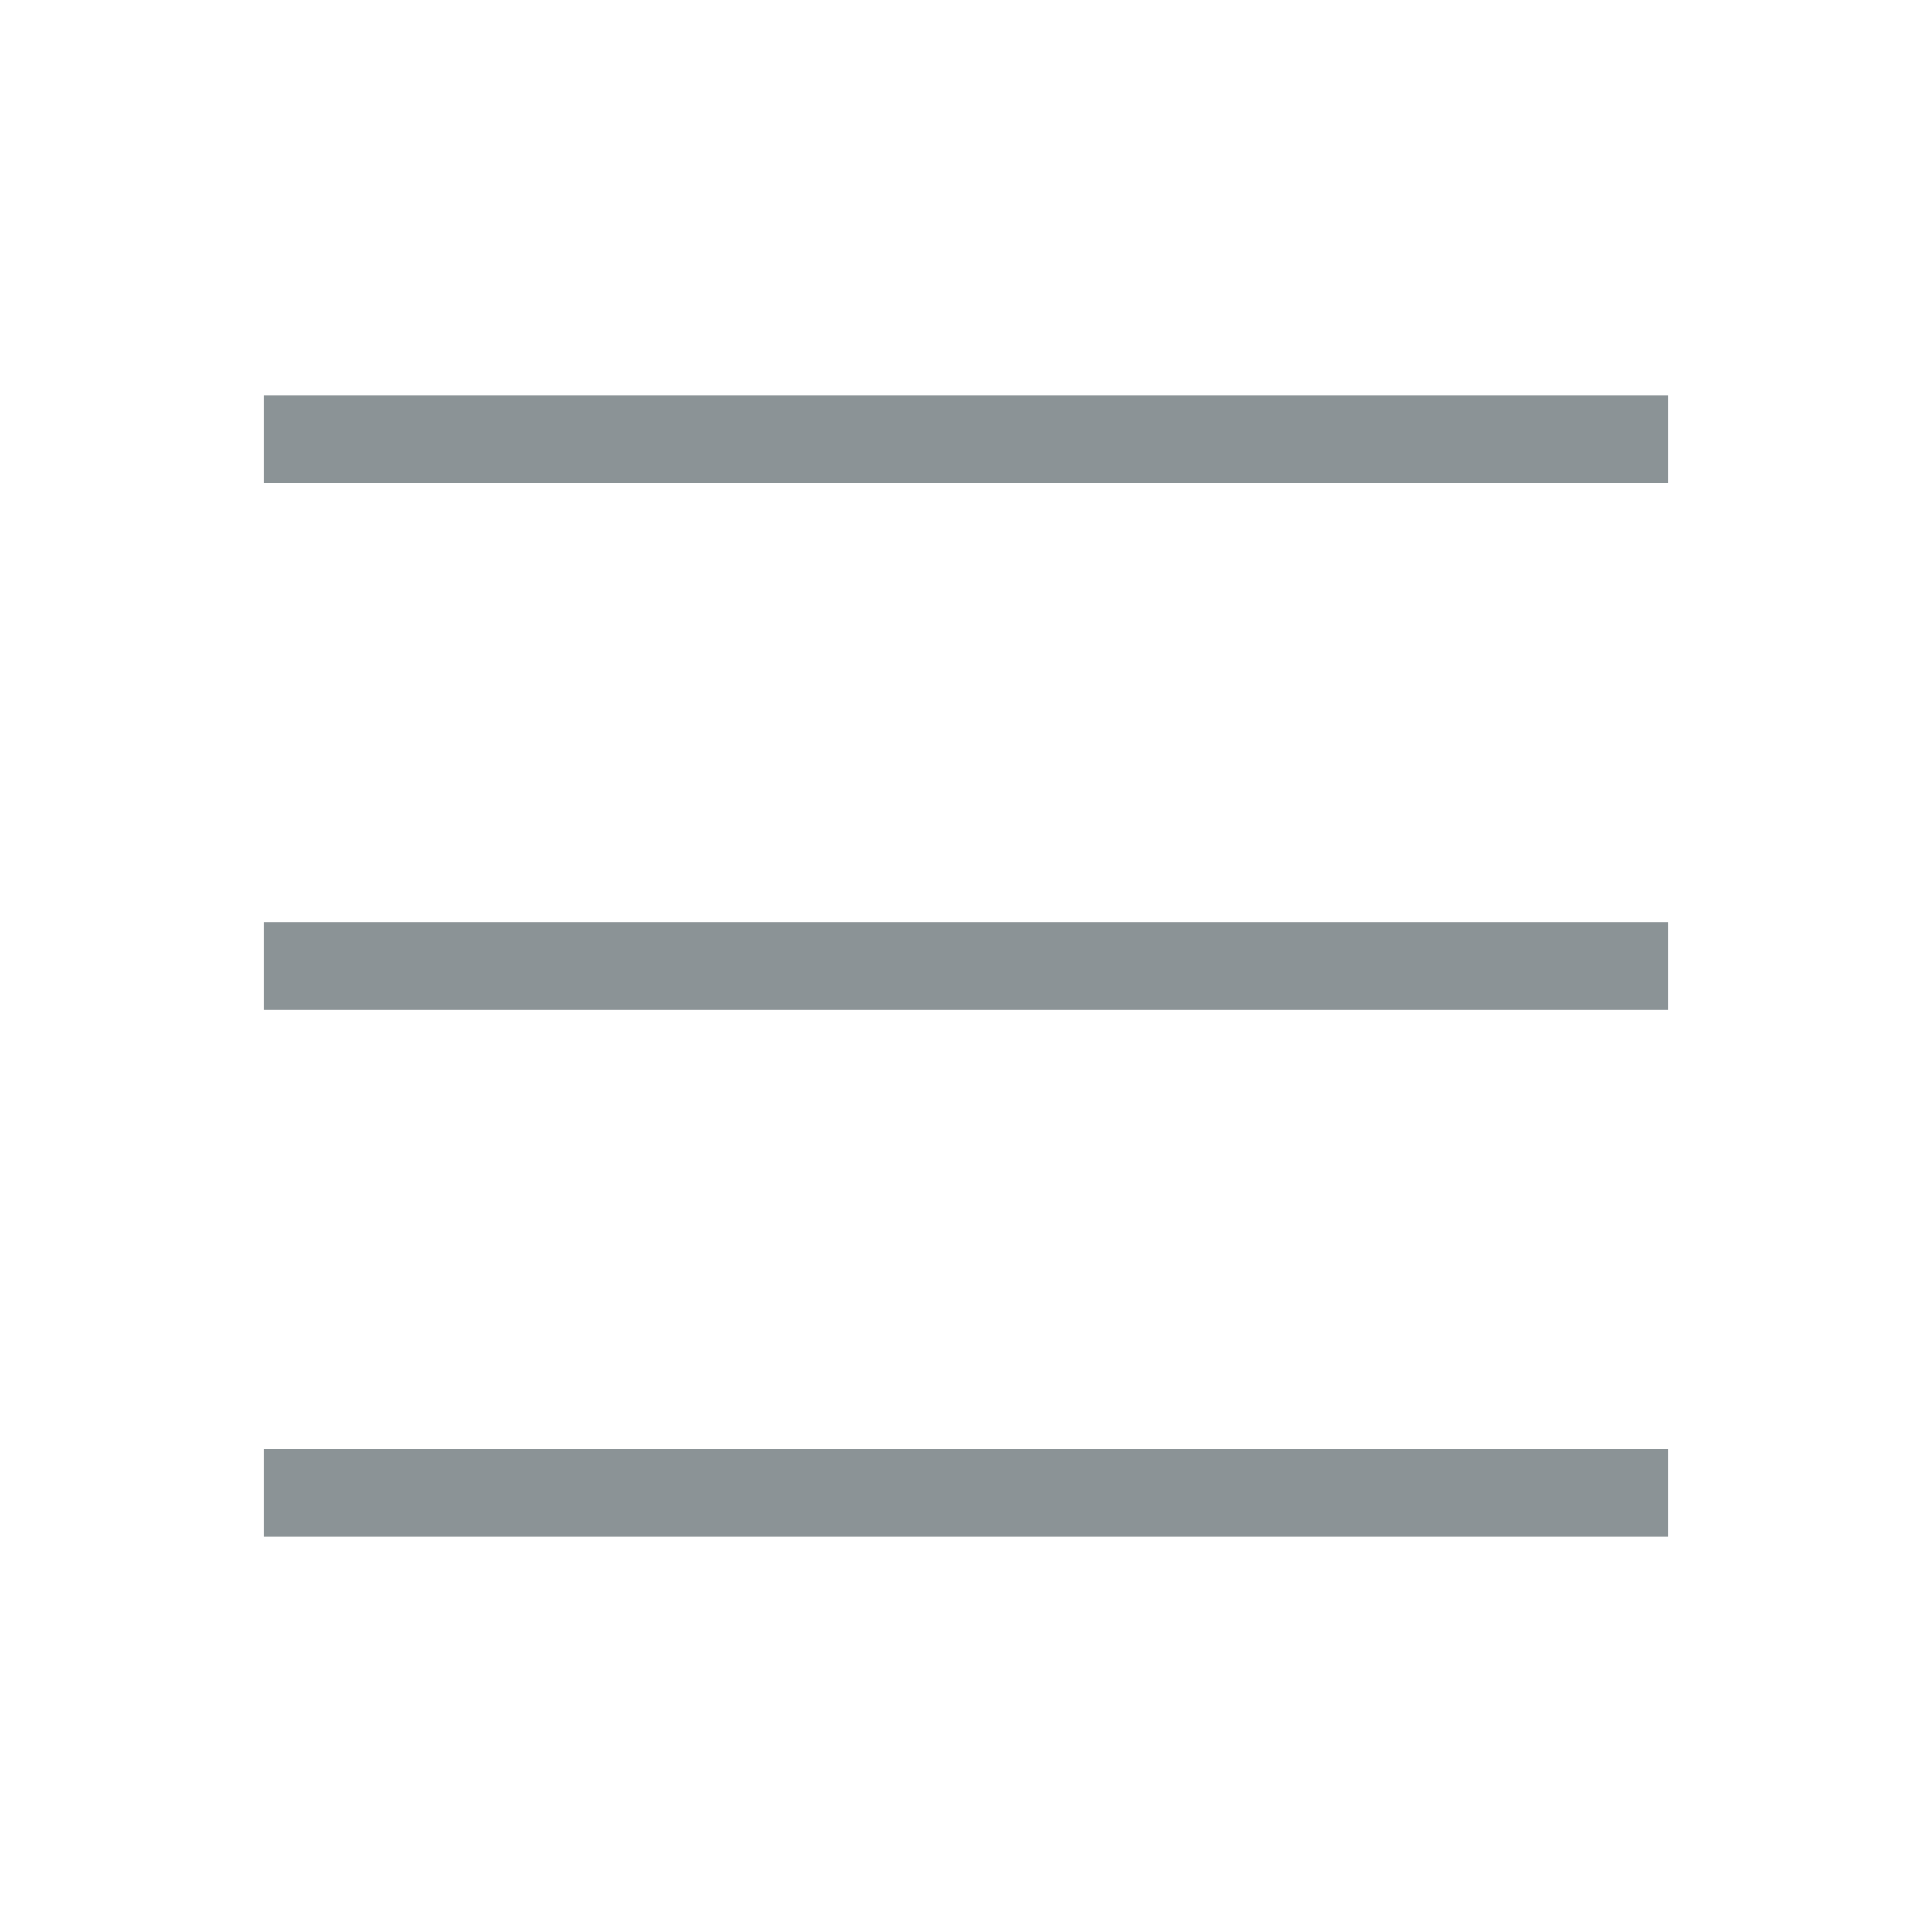
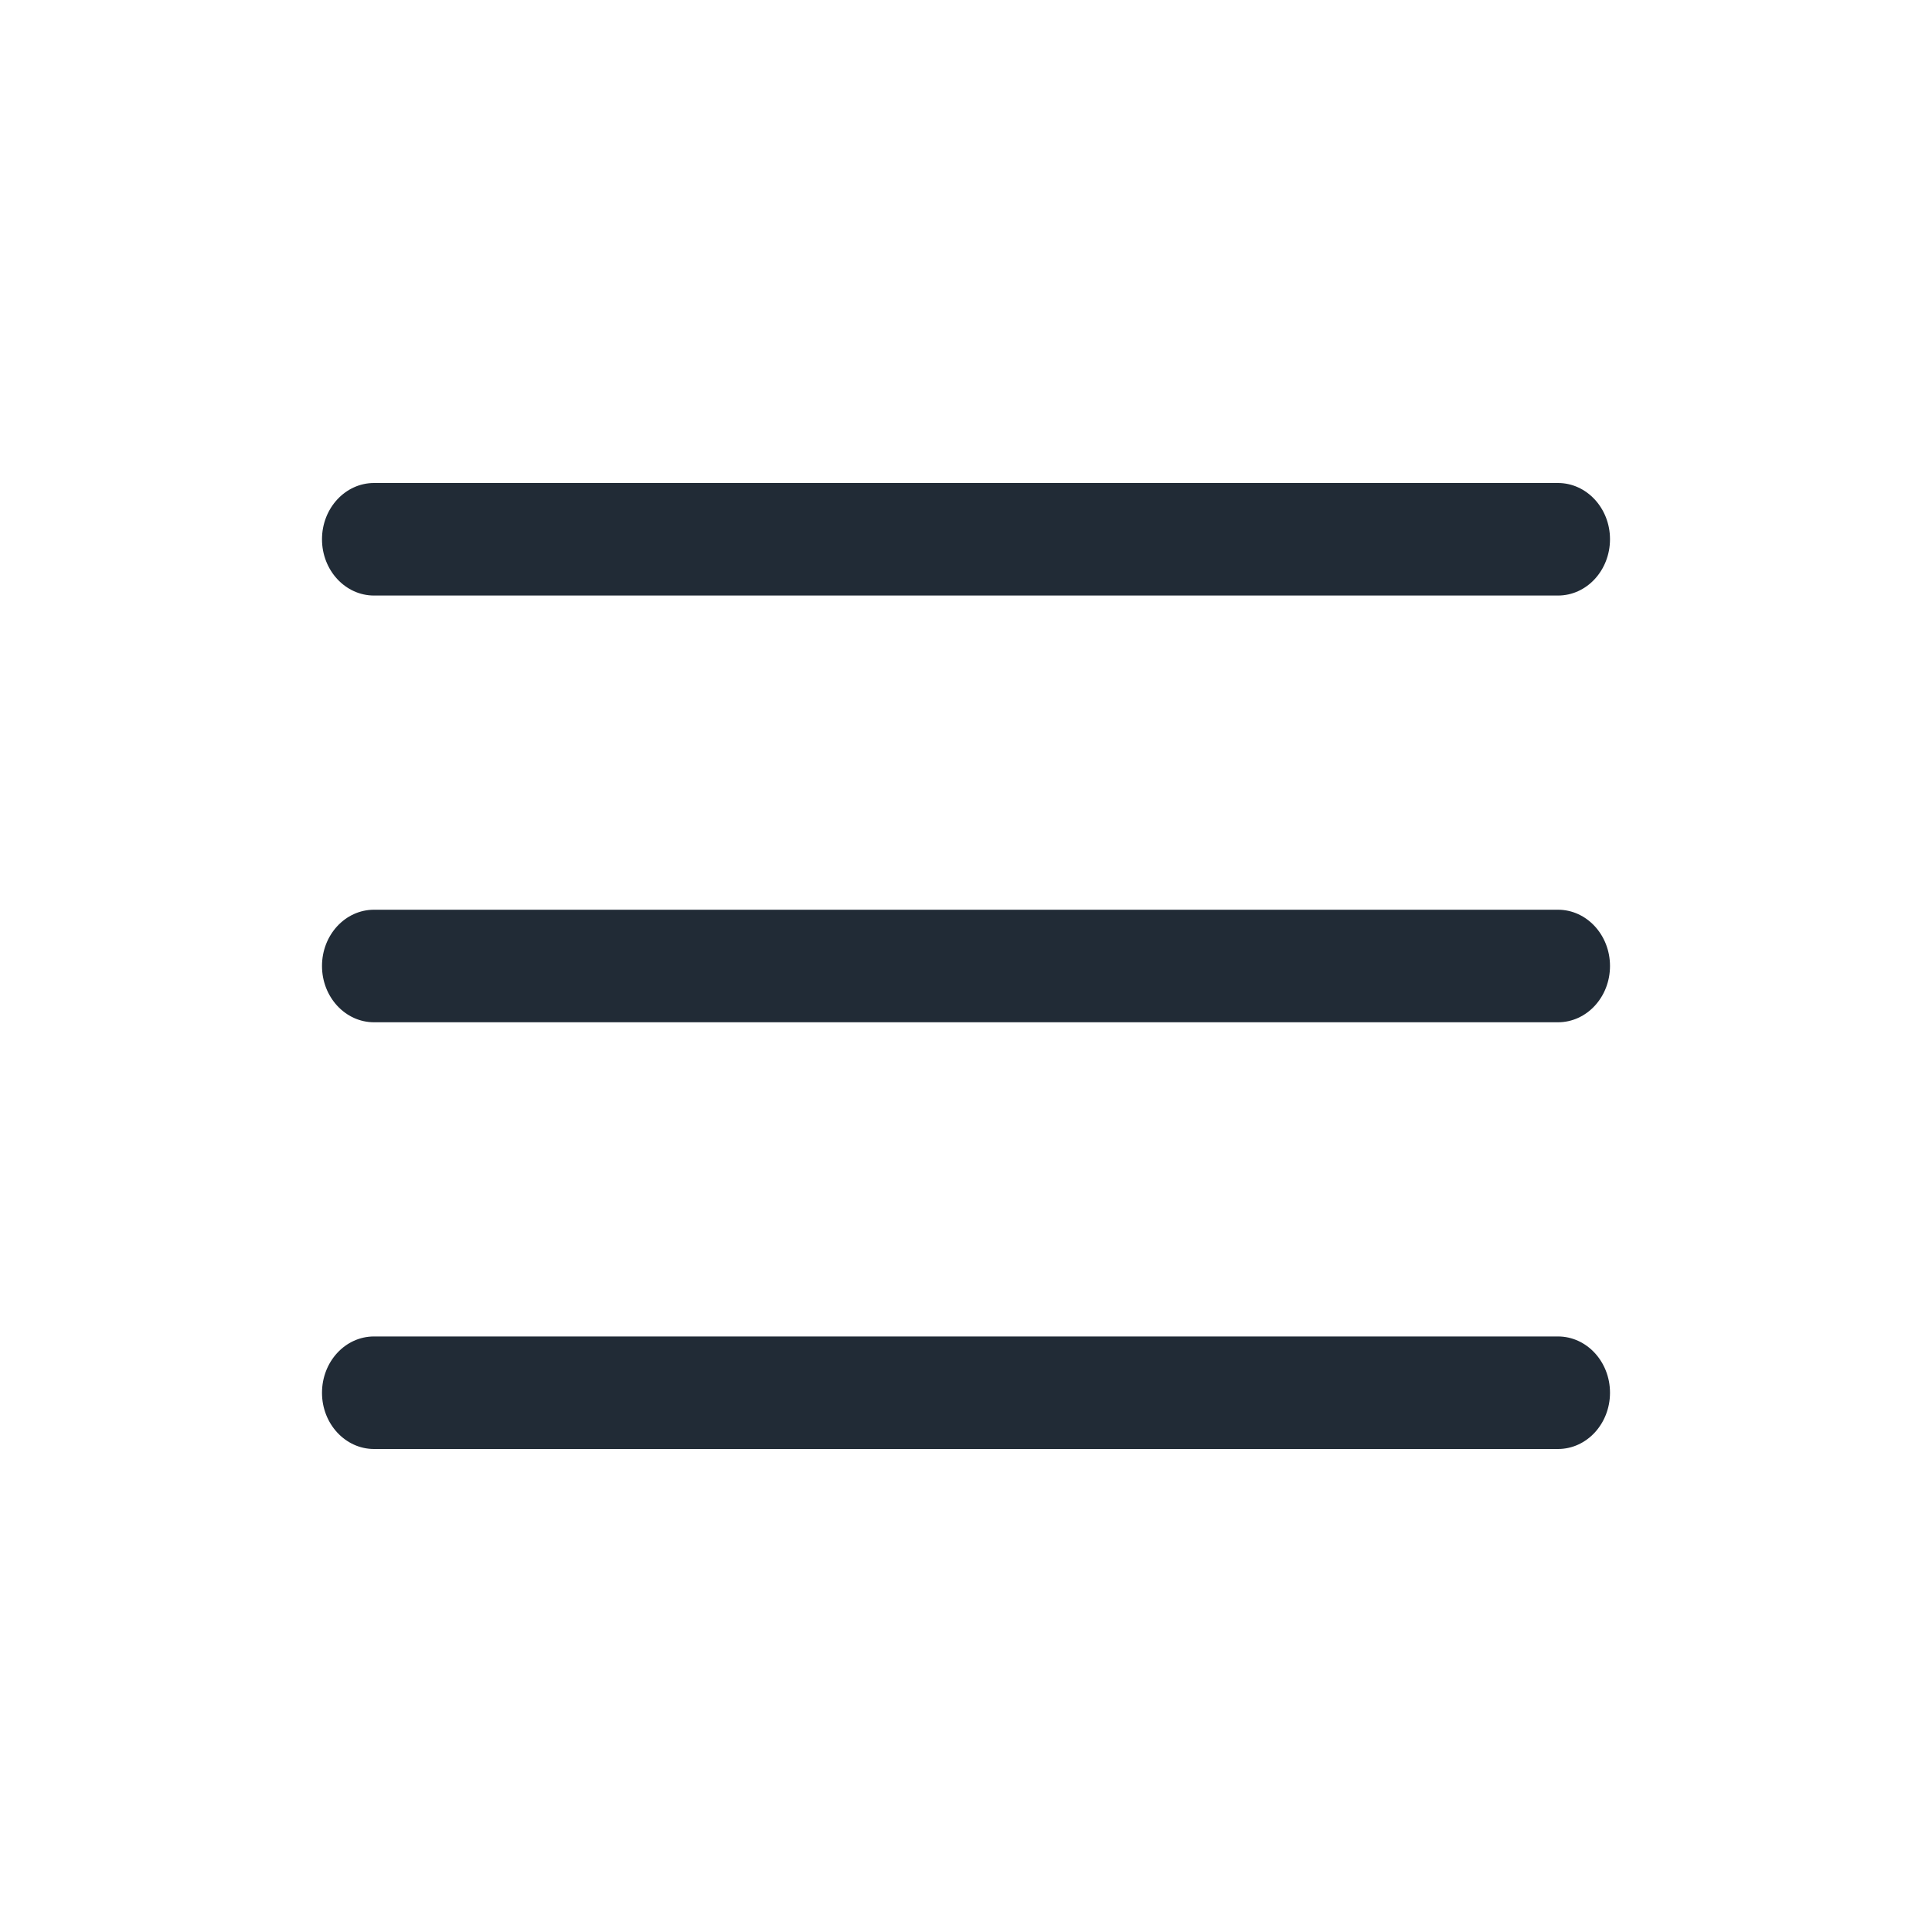
- <svg xmlns="http://www.w3.org/2000/svg" width="22" height="22" fill="none" viewBox="0 0 22 22">
-   <path stroke="#8B9396" d="M3 17h16M3 5h16H3zm0 6h16H3z" />
+ <svg xmlns="http://www.w3.org/2000/svg" width="24" height="24" fill="none" viewBox="0 0 24 24">
+   <path fill="#212B36" d="M19.354 11.301H4.646c-.357 0-.646.313-.646.699 0 .386.29.699.646.699h14.708c.357 0 .646-.313.646-.699 0-.386-.29-.699-.646-.699zm0-5.301H4.646C4.29 6 4 6.313 4 6.699c0 .386.29.699.646.699h14.708c.357 0 .646-.313.646-.7 0-.385-.29-.698-.646-.698zm0 10.602H4.646c-.357 0-.646.313-.646.7 0 .385.29.698.646.698h14.708c.357 0 .646-.313.646-.699 0-.386-.29-.699-.646-.699z" />
</svg>
